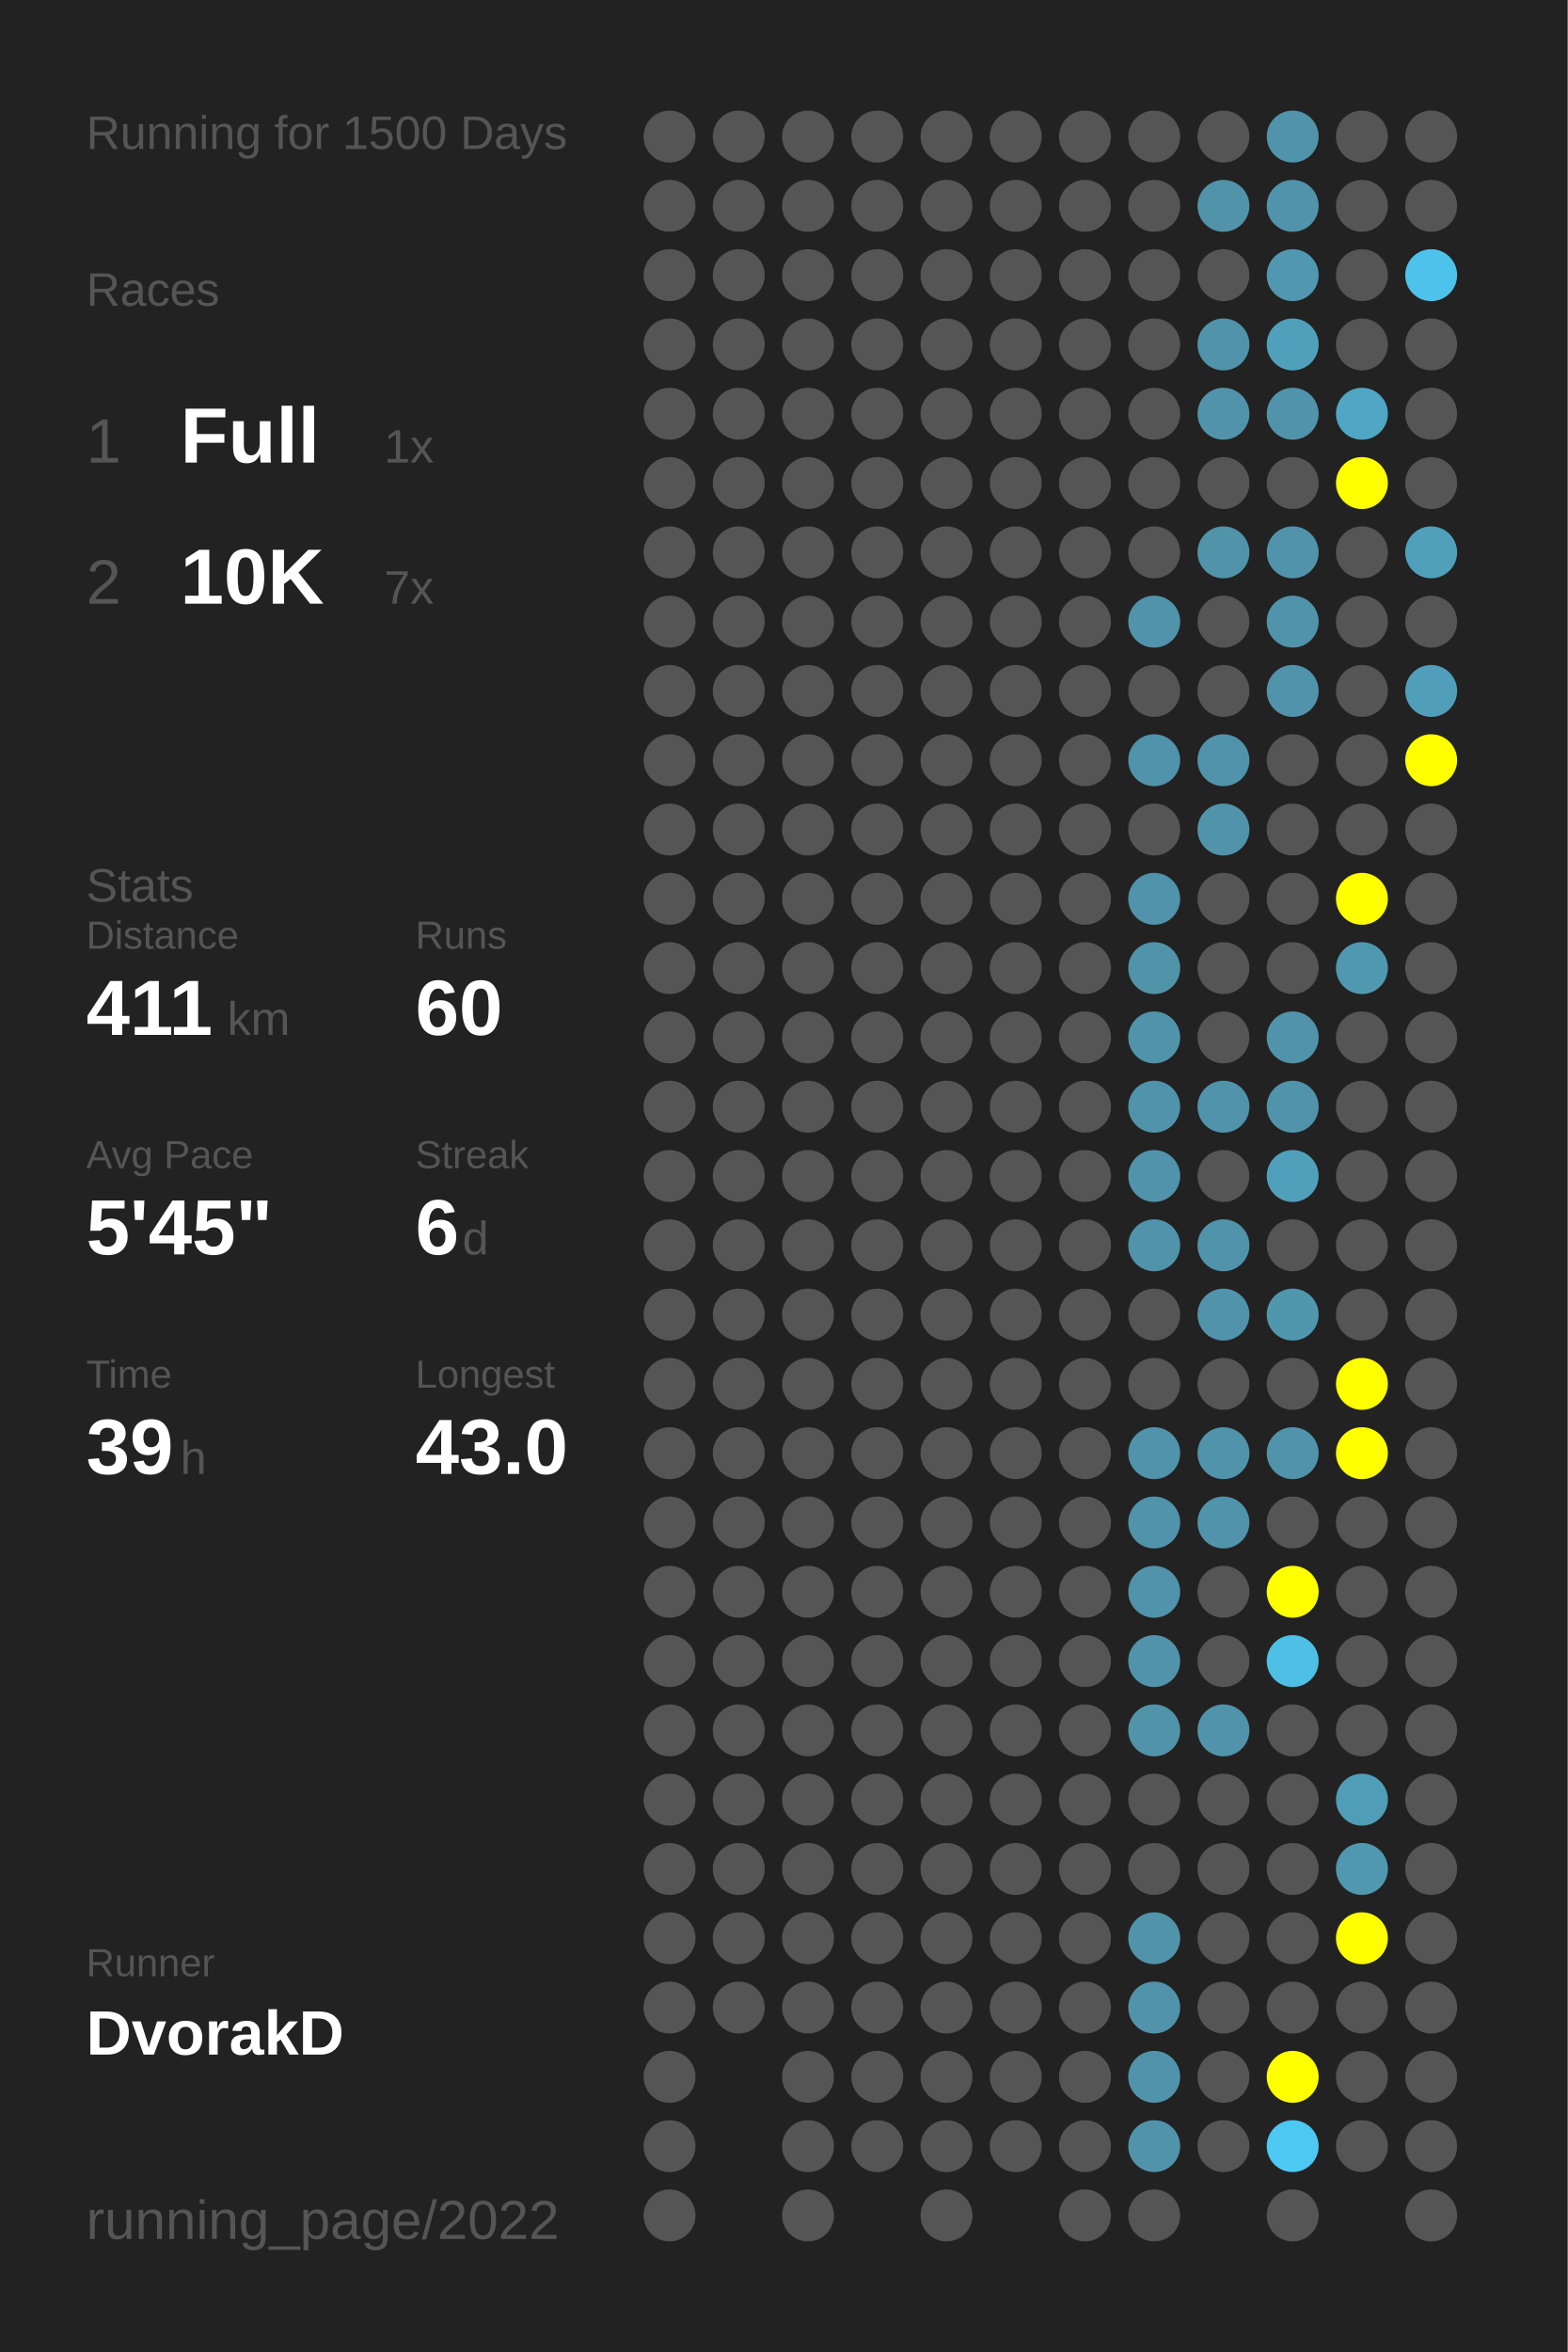
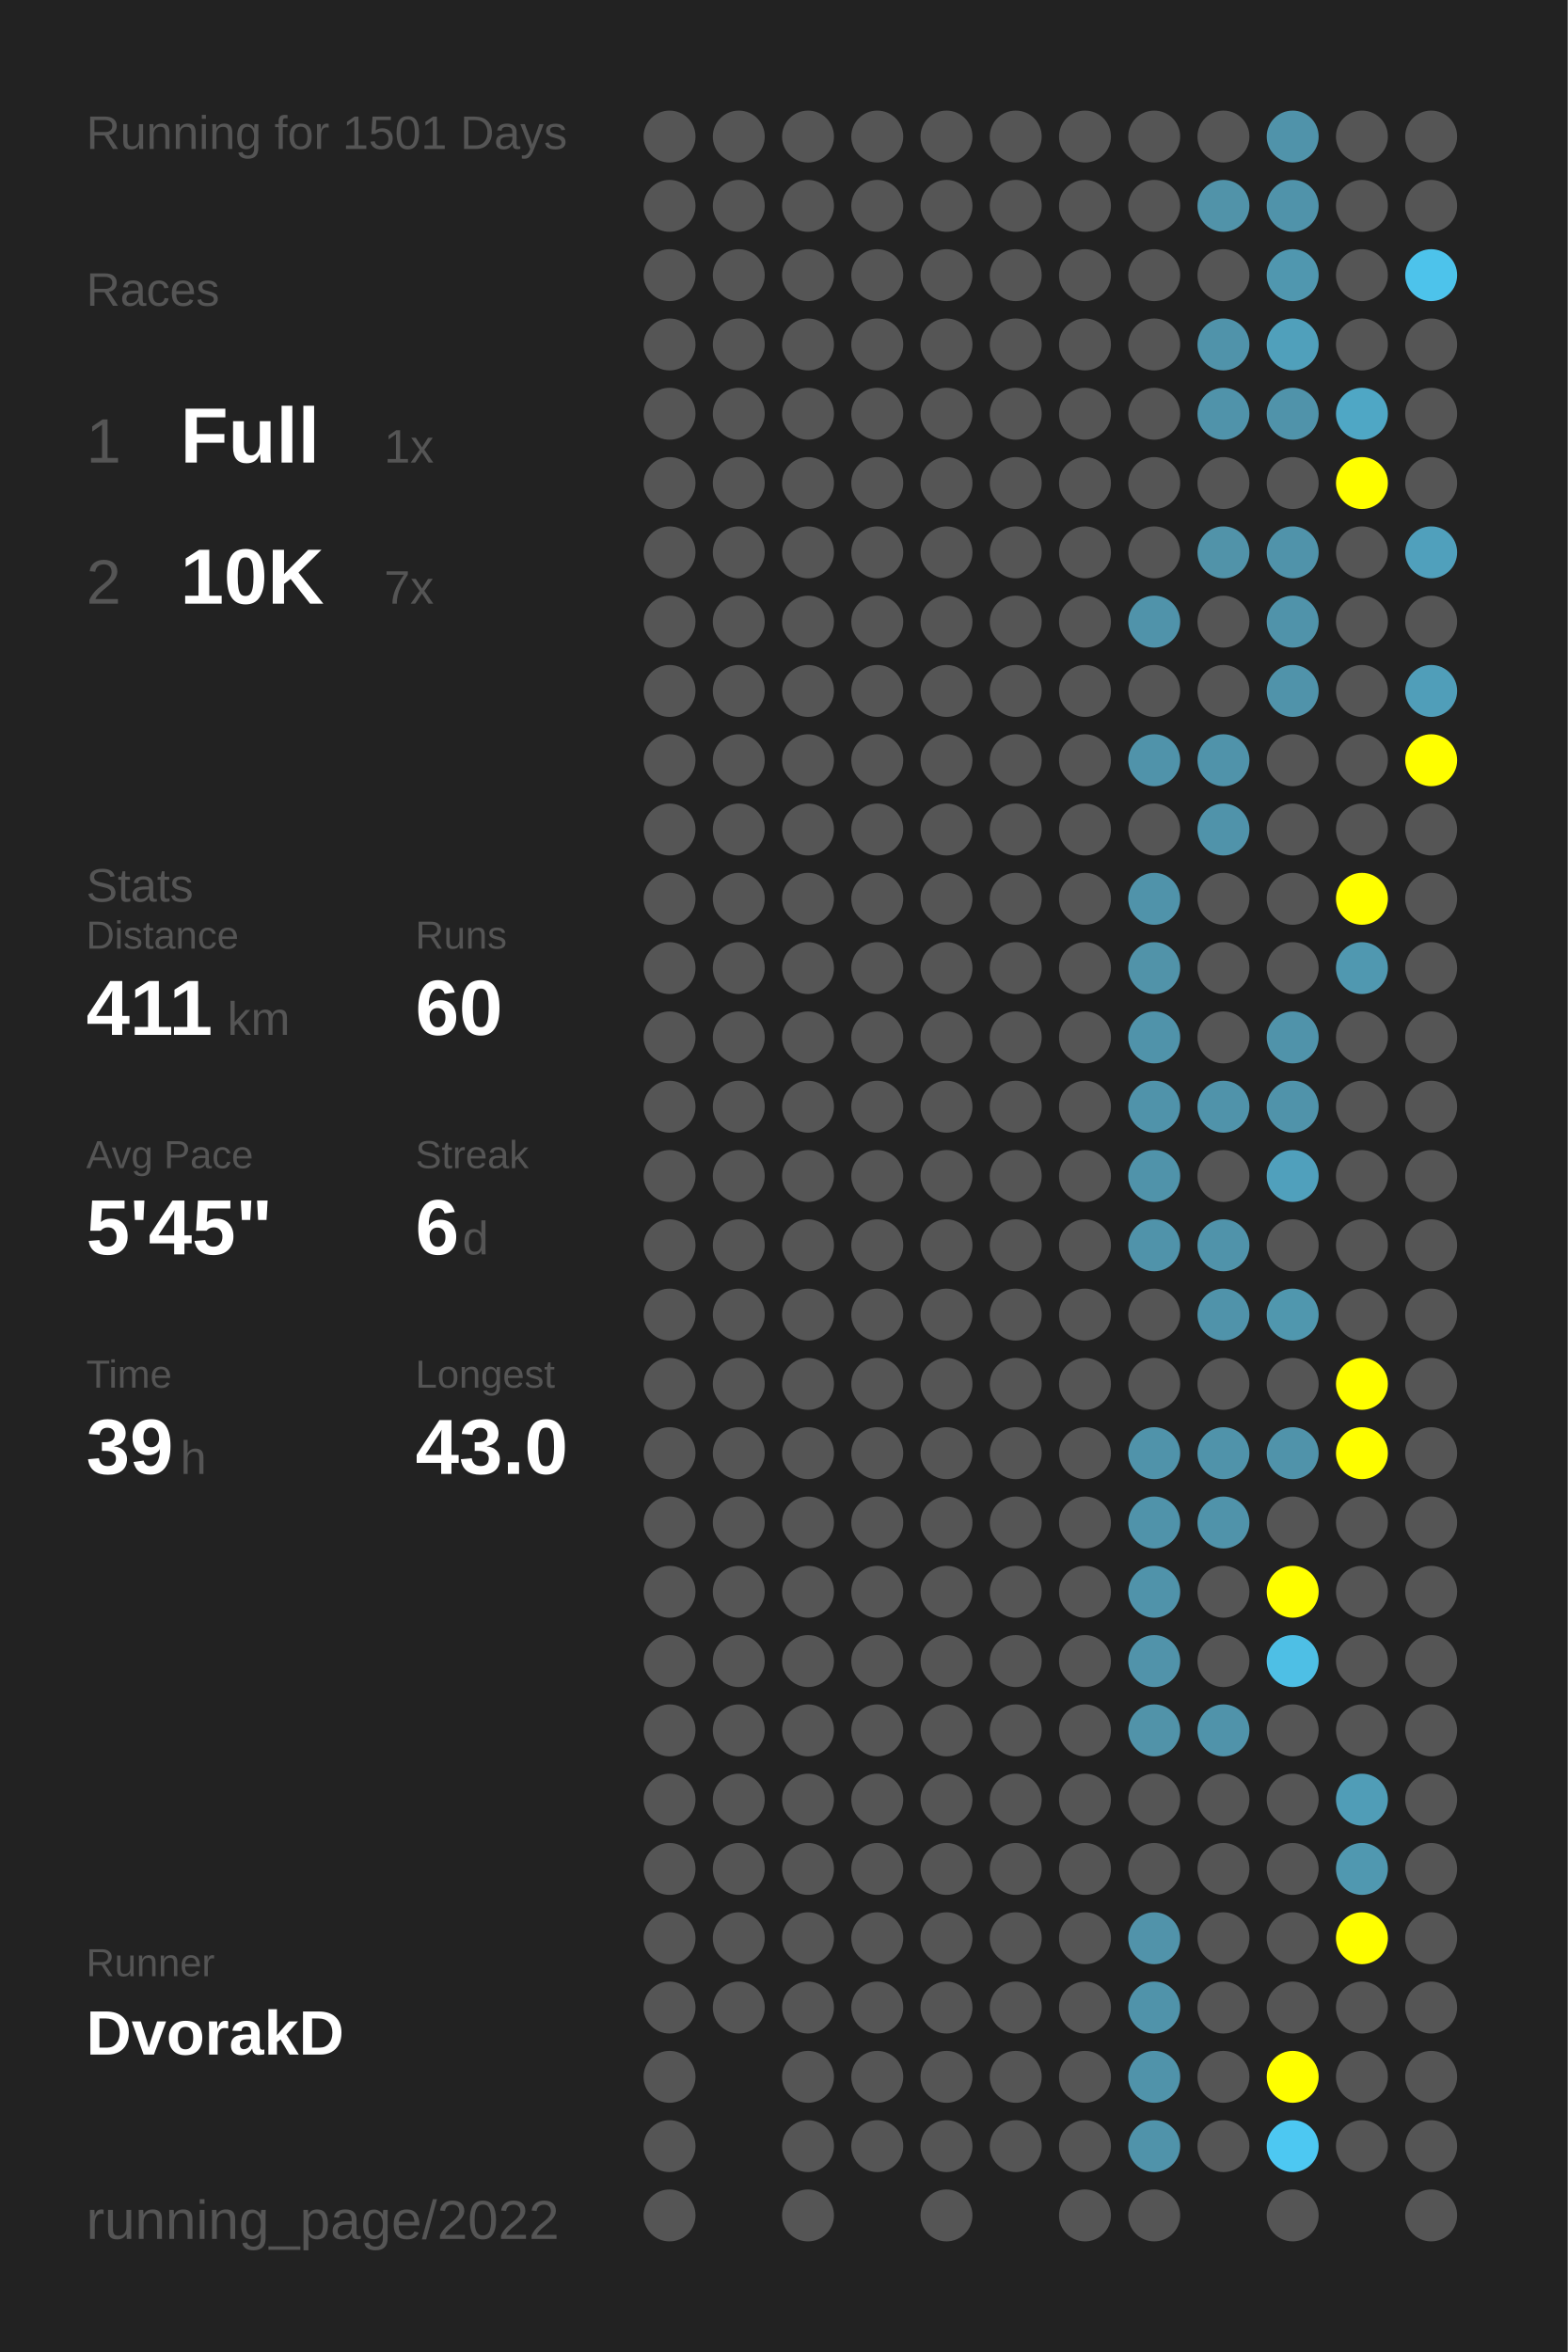
<svg xmlns="http://www.w3.org/2000/svg" baseProfile="full" height="300mm" version="1.1" viewBox="0,0,200,300" width="200mm">
  <defs />
  <rect fill="#222222" height="300" width="200" x="0" y="0" />
-   <text fill="#555555" style="font-size:6px; font-family:Arial;" x="11" y="19">Running for 1500 Days</text>
+   <text fill="#555555" style="font-size:6px; font-family:Arial;" x="11" y="19">Running for 1501 Days</text>
  <text fill="#555555" style="font-size:6px; font-family:Arial;" x="11" y="39">Races</text>
  <text fill="#555555" style="font-size:8px; font-family:Arial;" x="11" y="59">1</text>
  <text fill="#FFFFFF" style="font-size:10px; font-family:Arial; font-weight:bold;" x="23" y="59">Full</text>
  <text fill="#555555" style="font-size:6px; font-family:Arial;" x="49" y="59">1x</text>
  <text fill="#555555" style="font-size:8px; font-family:Arial;" x="11" y="77">2</text>
  <text fill="#FFFFFF" style="font-size:10px; font-family:Arial; font-weight:bold;" x="23" y="77">10K</text>
  <text fill="#555555" style="font-size:6px; font-family:Arial;" x="49" y="77">7x</text>
  <text fill="#555555" style="font-size:6px; font-family:Arial;" x="11" y="115">Stats</text>
  <text fill="#555555" style="font-size:5px; font-family:Arial;" x="11" y="121">Distance</text>
  <text fill="#FFFFFF" style="font-size:10px; font-family:Arial; font-weight:bold;" x="11" y="132">411</text>
  <text fill="#555555" style="font-size:6px; font-family:Arial;" x="29" y="132">km</text>
  <text fill="#555555" style="font-size:5px; font-family:Arial;" x="53" y="121">Runs</text>
  <text fill="#FFFFFF" style="font-size:10px; font-family:Arial; font-weight:bold;" x="53" y="132">60</text>
  <text fill="#555555" style="font-size:5px; font-family:Arial;" x="11" y="149">Avg Pace</text>
  <text fill="#FFFFFF" style="font-size:10px; font-family:Arial; font-weight:bold;" x="11" y="160">5'45"</text>
  <text fill="#555555" style="font-size:5px; font-family:Arial;" x="53" y="149">Streak</text>
  <text fill="#FFFFFF" style="font-size:10px; font-family:Arial; font-weight:bold;" x="53" y="160">6</text>
  <text fill="#555555" style="font-size:6px; font-family:Arial;" x="59" y="160">d</text>
  <text fill="#555555" style="font-size:5px; font-family:Arial;" x="11" y="177">Time</text>
  <text fill="#FFFFFF" style="font-size:10px; font-family:Arial; font-weight:bold;" x="11" y="188">39</text>
  <text fill="#555555" style="font-size:6px; font-family:Arial;" x="23" y="188">h</text>
  <text fill="#555555" style="font-size:5px; font-family:Arial;" x="53" y="177">Longest</text>
  <text fill="#FFFFFF" style="font-size:10px; font-family:Arial; font-weight:bold;" x="53" y="188">43.0</text>
  <text fill="#555555" style="font-size:5px; font-family:Arial;" x="11" y="252.065">Runner</text>
  <text fill="#FFFFFF" style="font-size:8px; font-family:Arial; font-weight:bold;" x="11" y="262.065">DvorakD</text>
  <text fill="#555555" style="font-size:7px; font-family:Arial;" x="11" y="285.581">running_page/2022</text>
  <circle cx="85.417" cy="17.419" fill="#555555" r="3.312" />
  <circle cx="85.417" cy="26.258" fill="#555555" r="3.312" />
  <circle cx="85.417" cy="35.097" fill="#555555" r="3.312" />
  <circle cx="85.417" cy="43.935" fill="#555555" r="3.312" />
  <circle cx="85.417" cy="52.774" fill="#555555" r="3.312" />
  <circle cx="85.417" cy="61.613" fill="#555555" r="3.312" />
  <circle cx="85.417" cy="70.452" fill="#555555" r="3.312" />
  <circle cx="85.417" cy="79.29" fill="#555555" r="3.312" />
  <circle cx="85.417" cy="88.129" fill="#555555" r="3.312" />
  <circle cx="85.417" cy="96.968" fill="#555555" r="3.312" />
  <circle cx="85.417" cy="105.806" fill="#555555" r="3.312" />
  <circle cx="85.417" cy="114.645" fill="#555555" r="3.312" />
  <circle cx="85.417" cy="123.484" fill="#555555" r="3.312" />
  <circle cx="85.417" cy="132.323" fill="#555555" r="3.312" />
  <circle cx="85.417" cy="141.161" fill="#555555" r="3.312" />
  <circle cx="85.417" cy="150" fill="#555555" r="3.312" />
  <circle cx="85.417" cy="158.839" fill="#555555" r="3.312" />
  <circle cx="85.417" cy="167.677" fill="#555555" r="3.312" />
  <circle cx="85.417" cy="176.516" fill="#555555" r="3.312" />
  <circle cx="85.417" cy="185.355" fill="#555555" r="3.312" />
  <circle cx="85.417" cy="194.194" fill="#555555" r="3.312" />
  <circle cx="85.417" cy="203.032" fill="#555555" r="3.312" />
  <circle cx="85.417" cy="211.871" fill="#555555" r="3.312" />
  <circle cx="85.417" cy="220.71" fill="#555555" r="3.312" />
  <circle cx="85.417" cy="229.548" fill="#555555" r="3.312" />
  <circle cx="85.417" cy="238.387" fill="#555555" r="3.312" />
  <circle cx="85.417" cy="247.226" fill="#555555" r="3.312" />
  <circle cx="85.417" cy="256.065" fill="#555555" r="3.312" />
  <circle cx="85.417" cy="264.903" fill="#555555" r="3.312" />
  <circle cx="85.417" cy="273.742" fill="#555555" r="3.312" />
  <circle cx="85.417" cy="282.581" fill="#555555" r="3.312" />
  <circle cx="94.25" cy="17.419" fill="#555555" r="3.312" />
  <circle cx="94.25" cy="26.258" fill="#555555" r="3.312" />
  <circle cx="94.25" cy="35.097" fill="#555555" r="3.312" />
  <circle cx="94.25" cy="43.935" fill="#555555" r="3.312" />
  <circle cx="94.25" cy="52.774" fill="#555555" r="3.312" />
  <circle cx="94.25" cy="61.613" fill="#555555" r="3.312" />
  <circle cx="94.25" cy="70.452" fill="#555555" r="3.312" />
  <circle cx="94.25" cy="79.29" fill="#555555" r="3.312" />
  <circle cx="94.25" cy="88.129" fill="#555555" r="3.312" />
  <circle cx="94.25" cy="96.968" fill="#555555" r="3.312" />
  <circle cx="94.25" cy="105.806" fill="#555555" r="3.312" />
  <circle cx="94.25" cy="114.645" fill="#555555" r="3.312" />
  <circle cx="94.25" cy="123.484" fill="#555555" r="3.312" />
  <circle cx="94.25" cy="132.323" fill="#555555" r="3.312" />
  <circle cx="94.25" cy="141.161" fill="#555555" r="3.312" />
  <circle cx="94.25" cy="150" fill="#555555" r="3.312" />
  <circle cx="94.25" cy="158.839" fill="#555555" r="3.312" />
  <circle cx="94.25" cy="167.677" fill="#555555" r="3.312" />
  <circle cx="94.25" cy="176.516" fill="#555555" r="3.312" />
  <circle cx="94.25" cy="185.355" fill="#555555" r="3.312" />
  <circle cx="94.25" cy="194.194" fill="#555555" r="3.312" />
  <circle cx="94.25" cy="203.032" fill="#555555" r="3.312" />
  <circle cx="94.25" cy="211.871" fill="#555555" r="3.312" />
  <circle cx="94.25" cy="220.71" fill="#555555" r="3.312" />
  <circle cx="94.25" cy="229.548" fill="#555555" r="3.312" />
  <circle cx="94.25" cy="238.387" fill="#555555" r="3.312" />
  <circle cx="94.25" cy="247.226" fill="#555555" r="3.312" />
  <circle cx="94.25" cy="256.065" fill="#555555" r="3.312" />
  <circle cx="103.083" cy="17.419" fill="#555555" r="3.312" />
  <circle cx="103.083" cy="26.258" fill="#555555" r="3.312" />
  <circle cx="103.083" cy="35.097" fill="#555555" r="3.312" />
  <circle cx="103.083" cy="43.935" fill="#555555" r="3.312" />
  <circle cx="103.083" cy="52.774" fill="#555555" r="3.312" />
  <circle cx="103.083" cy="61.613" fill="#555555" r="3.312" />
  <circle cx="103.083" cy="70.452" fill="#555555" r="3.312" />
  <circle cx="103.083" cy="79.29" fill="#555555" r="3.312" />
  <circle cx="103.083" cy="88.129" fill="#555555" r="3.312" />
  <circle cx="103.083" cy="96.968" fill="#555555" r="3.312" />
  <circle cx="103.083" cy="105.806" fill="#555555" r="3.312" />
  <circle cx="103.083" cy="114.645" fill="#555555" r="3.312" />
  <circle cx="103.083" cy="123.484" fill="#555555" r="3.312" />
  <circle cx="103.083" cy="132.323" fill="#555555" r="3.312" />
  <circle cx="103.083" cy="141.161" fill="#555555" r="3.312" />
  <circle cx="103.083" cy="150" fill="#555555" r="3.312" />
  <circle cx="103.083" cy="158.839" fill="#555555" r="3.312" />
  <circle cx="103.083" cy="167.677" fill="#555555" r="3.312" />
  <circle cx="103.083" cy="176.516" fill="#555555" r="3.312" />
  <circle cx="103.083" cy="185.355" fill="#555555" r="3.312" />
  <circle cx="103.083" cy="194.194" fill="#555555" r="3.312" />
  <circle cx="103.083" cy="203.032" fill="#555555" r="3.312" />
  <circle cx="103.083" cy="211.871" fill="#555555" r="3.312" />
  <circle cx="103.083" cy="220.71" fill="#555555" r="3.312" />
  <circle cx="103.083" cy="229.548" fill="#555555" r="3.312" />
  <circle cx="103.083" cy="238.387" fill="#555555" r="3.312" />
  <circle cx="103.083" cy="247.226" fill="#555555" r="3.312" />
  <circle cx="103.083" cy="256.065" fill="#555555" r="3.312" />
  <circle cx="103.083" cy="264.903" fill="#555555" r="3.312" />
  <circle cx="103.083" cy="273.742" fill="#555555" r="3.312" />
  <circle cx="103.083" cy="282.581" fill="#555555" r="3.312" />
  <circle cx="111.917" cy="17.419" fill="#555555" r="3.312" />
  <circle cx="111.917" cy="26.258" fill="#555555" r="3.312" />
  <circle cx="111.917" cy="35.097" fill="#555555" r="3.312" />
  <circle cx="111.917" cy="43.935" fill="#555555" r="3.312" />
  <circle cx="111.917" cy="52.774" fill="#555555" r="3.312" />
  <circle cx="111.917" cy="61.613" fill="#555555" r="3.312" />
  <circle cx="111.917" cy="70.452" fill="#555555" r="3.312" />
  <circle cx="111.917" cy="79.29" fill="#555555" r="3.312" />
  <circle cx="111.917" cy="88.129" fill="#555555" r="3.312" />
  <circle cx="111.917" cy="96.968" fill="#555555" r="3.312" />
  <circle cx="111.917" cy="105.806" fill="#555555" r="3.312" />
  <circle cx="111.917" cy="114.645" fill="#555555" r="3.312" />
  <circle cx="111.917" cy="123.484" fill="#555555" r="3.312" />
  <circle cx="111.917" cy="132.323" fill="#555555" r="3.312" />
  <circle cx="111.917" cy="141.161" fill="#555555" r="3.312" />
  <circle cx="111.917" cy="150" fill="#555555" r="3.312" />
  <circle cx="111.917" cy="158.839" fill="#555555" r="3.312" />
  <circle cx="111.917" cy="167.677" fill="#555555" r="3.312" />
  <circle cx="111.917" cy="176.516" fill="#555555" r="3.312" />
  <circle cx="111.917" cy="185.355" fill="#555555" r="3.312" />
  <circle cx="111.917" cy="194.194" fill="#555555" r="3.312" />
  <circle cx="111.917" cy="203.032" fill="#555555" r="3.312" />
  <circle cx="111.917" cy="211.871" fill="#555555" r="3.312" />
  <circle cx="111.917" cy="220.71" fill="#555555" r="3.312" />
  <circle cx="111.917" cy="229.548" fill="#555555" r="3.312" />
  <circle cx="111.917" cy="238.387" fill="#555555" r="3.312" />
  <circle cx="111.917" cy="247.226" fill="#555555" r="3.312" />
  <circle cx="111.917" cy="256.065" fill="#555555" r="3.312" />
  <circle cx="111.917" cy="264.903" fill="#555555" r="3.312" />
  <circle cx="111.917" cy="273.742" fill="#555555" r="3.312" />
  <circle cx="120.75" cy="17.419" fill="#555555" r="3.312" />
  <circle cx="120.75" cy="26.258" fill="#555555" r="3.312" />
  <circle cx="120.75" cy="35.097" fill="#555555" r="3.312" />
  <circle cx="120.75" cy="43.935" fill="#555555" r="3.312" />
  <circle cx="120.75" cy="52.774" fill="#555555" r="3.312" />
  <circle cx="120.75" cy="61.613" fill="#555555" r="3.312" />
  <circle cx="120.75" cy="70.452" fill="#555555" r="3.312" />
  <circle cx="120.75" cy="79.29" fill="#555555" r="3.312" />
  <circle cx="120.75" cy="88.129" fill="#555555" r="3.312" />
  <circle cx="120.75" cy="96.968" fill="#555555" r="3.312" />
  <circle cx="120.75" cy="105.806" fill="#555555" r="3.312" />
  <circle cx="120.75" cy="114.645" fill="#555555" r="3.312" />
  <circle cx="120.75" cy="123.484" fill="#555555" r="3.312" />
  <circle cx="120.75" cy="132.323" fill="#555555" r="3.312" />
  <circle cx="120.75" cy="141.161" fill="#555555" r="3.312" />
  <circle cx="120.75" cy="150" fill="#555555" r="3.312" />
  <circle cx="120.75" cy="158.839" fill="#555555" r="3.312" />
  <circle cx="120.75" cy="167.677" fill="#555555" r="3.312" />
  <circle cx="120.75" cy="176.516" fill="#555555" r="3.312" />
  <circle cx="120.75" cy="185.355" fill="#555555" r="3.312" />
  <circle cx="120.75" cy="194.194" fill="#555555" r="3.312" />
  <circle cx="120.75" cy="203.032" fill="#555555" r="3.312" />
  <circle cx="120.75" cy="211.871" fill="#555555" r="3.312" />
  <circle cx="120.75" cy="220.71" fill="#555555" r="3.312" />
  <circle cx="120.75" cy="229.548" fill="#555555" r="3.312" />
  <circle cx="120.75" cy="238.387" fill="#555555" r="3.312" />
  <circle cx="120.75" cy="247.226" fill="#555555" r="3.312" />
  <circle cx="120.75" cy="256.065" fill="#555555" r="3.312" />
  <circle cx="120.75" cy="264.903" fill="#555555" r="3.312" />
  <circle cx="120.75" cy="273.742" fill="#555555" r="3.312" />
  <circle cx="120.75" cy="282.581" fill="#555555" r="3.312" />
  <circle cx="129.583" cy="17.419" fill="#555555" r="3.312" />
  <circle cx="129.583" cy="26.258" fill="#555555" r="3.312" />
  <circle cx="129.583" cy="35.097" fill="#555555" r="3.312" />
  <circle cx="129.583" cy="43.935" fill="#555555" r="3.312" />
  <circle cx="129.583" cy="52.774" fill="#555555" r="3.312" />
  <circle cx="129.583" cy="61.613" fill="#555555" r="3.312" />
  <circle cx="129.583" cy="70.452" fill="#555555" r="3.312" />
  <circle cx="129.583" cy="79.29" fill="#555555" r="3.312" />
  <circle cx="129.583" cy="88.129" fill="#555555" r="3.312" />
  <circle cx="129.583" cy="96.968" fill="#555555" r="3.312" />
  <circle cx="129.583" cy="105.806" fill="#555555" r="3.312" />
  <circle cx="129.583" cy="114.645" fill="#555555" r="3.312" />
  <circle cx="129.583" cy="123.484" fill="#555555" r="3.312" />
  <circle cx="129.583" cy="132.323" fill="#555555" r="3.312" />
  <circle cx="129.583" cy="141.161" fill="#555555" r="3.312" />
  <circle cx="129.583" cy="150" fill="#555555" r="3.312" />
  <circle cx="129.583" cy="158.839" fill="#555555" r="3.312" />
  <circle cx="129.583" cy="167.677" fill="#555555" r="3.312" />
  <circle cx="129.583" cy="176.516" fill="#555555" r="3.312" />
  <circle cx="129.583" cy="185.355" fill="#555555" r="3.312" />
  <circle cx="129.583" cy="194.194" fill="#555555" r="3.312" />
  <circle cx="129.583" cy="203.032" fill="#555555" r="3.312" />
  <circle cx="129.583" cy="211.871" fill="#555555" r="3.312" />
  <circle cx="129.583" cy="220.71" fill="#555555" r="3.312" />
  <circle cx="129.583" cy="229.548" fill="#555555" r="3.312" />
  <circle cx="129.583" cy="238.387" fill="#555555" r="3.312" />
  <circle cx="129.583" cy="247.226" fill="#555555" r="3.312" />
  <circle cx="129.583" cy="256.065" fill="#555555" r="3.312" />
  <circle cx="129.583" cy="264.903" fill="#555555" r="3.312" />
  <circle cx="129.583" cy="273.742" fill="#555555" r="3.312" />
  <circle cx="138.417" cy="17.419" fill="#555555" r="3.312" />
  <circle cx="138.417" cy="26.258" fill="#555555" r="3.312" />
  <circle cx="138.417" cy="35.097" fill="#555555" r="3.312" />
  <circle cx="138.417" cy="43.935" fill="#555555" r="3.312" />
  <circle cx="138.417" cy="52.774" fill="#555555" r="3.312" />
  <circle cx="138.417" cy="61.613" fill="#555555" r="3.312" />
  <circle cx="138.417" cy="70.452" fill="#555555" r="3.312" />
  <circle cx="138.417" cy="79.29" fill="#555555" r="3.312" />
  <circle cx="138.417" cy="88.129" fill="#555555" r="3.312" />
  <circle cx="138.417" cy="96.968" fill="#555555" r="3.312" />
  <circle cx="138.417" cy="105.806" fill="#555555" r="3.312" />
  <circle cx="138.417" cy="114.645" fill="#555555" r="3.312" />
  <circle cx="138.417" cy="123.484" fill="#555555" r="3.312" />
  <circle cx="138.417" cy="132.323" fill="#555555" r="3.312" />
  <circle cx="138.417" cy="141.161" fill="#555555" r="3.312" />
  <circle cx="138.417" cy="150" fill="#555555" r="3.312" />
  <circle cx="138.417" cy="158.839" fill="#555555" r="3.312" />
  <circle cx="138.417" cy="167.677" fill="#555555" r="3.312" />
  <circle cx="138.417" cy="176.516" fill="#555555" r="3.312" />
  <circle cx="138.417" cy="185.355" fill="#555555" r="3.312" />
  <circle cx="138.417" cy="194.194" fill="#555555" r="3.312" />
  <circle cx="138.417" cy="203.032" fill="#555555" r="3.312" />
  <circle cx="138.417" cy="211.871" fill="#555555" r="3.312" />
  <circle cx="138.417" cy="220.71" fill="#555555" r="3.312" />
  <circle cx="138.417" cy="229.548" fill="#555555" r="3.312" />
  <circle cx="138.417" cy="238.387" fill="#555555" r="3.312" />
  <circle cx="138.417" cy="247.226" fill="#555555" r="3.312" />
  <circle cx="138.417" cy="256.065" fill="#555555" r="3.312" />
  <circle cx="138.417" cy="264.903" fill="#555555" r="3.312" />
  <circle cx="138.417" cy="273.742" fill="#555555" r="3.312" />
  <circle cx="138.417" cy="282.581" fill="#555555" r="3.312" />
  <circle cx="147.25" cy="17.419" fill="#555555" r="3.312" />
  <circle cx="147.25" cy="26.258" fill="#555555" r="3.312" />
  <circle cx="147.25" cy="35.097" fill="#555555" r="3.312" />
  <circle cx="147.25" cy="43.935" fill="#555555" r="3.312" />
  <circle cx="147.25" cy="52.774" fill="#555555" r="3.312" />
  <circle cx="147.25" cy="61.613" fill="#555555" r="3.312" />
  <circle cx="147.25" cy="70.452" fill="#555555" r="3.312" />
  <circle cx="147.25" cy="79.29" fill="#5093aa" r="3.312" />
  <circle cx="147.25" cy="88.129" fill="#555555" r="3.312" />
  <circle cx="147.25" cy="96.968" fill="#5093aa" r="3.312" />
  <circle cx="147.25" cy="105.806" fill="#555555" r="3.312" />
  <circle cx="147.25" cy="114.645" fill="#5093aa" r="3.312" />
  <circle cx="147.25" cy="123.484" fill="#5193a9" r="3.312" />
  <circle cx="147.25" cy="132.323" fill="#5093aa" r="3.312" />
  <circle cx="147.25" cy="141.161" fill="#5093aa" r="3.312" />
  <circle cx="147.25" cy="150" fill="#5093aa" r="3.312" />
  <circle cx="147.25" cy="158.839" fill="#5093aa" r="3.312" />
  <circle cx="147.25" cy="167.677" fill="#555555" r="3.312" />
  <circle cx="147.25" cy="176.516" fill="#555555" r="3.312" />
  <circle cx="147.25" cy="185.355" fill="#5093aa" r="3.312" />
  <circle cx="147.25" cy="194.194" fill="#5093aa" r="3.312" />
  <circle cx="147.25" cy="203.032" fill="#5093aa" r="3.312" />
  <circle cx="147.25" cy="211.871" fill="#5193aa" r="3.312" />
  <circle cx="147.25" cy="220.71" fill="#5193a9" r="3.312" />
  <circle cx="147.25" cy="229.548" fill="#555555" r="3.312" />
  <circle cx="147.25" cy="238.387" fill="#555555" r="3.312" />
  <circle cx="147.25" cy="247.226" fill="#5193aa" r="3.312" />
  <circle cx="147.25" cy="256.065" fill="#5093aa" r="3.312" />
  <circle cx="147.25" cy="264.903" fill="#5093aa" r="3.312" />
  <circle cx="147.25" cy="273.742" fill="#5093aa" r="3.312" />
  <circle cx="147.25" cy="282.581" fill="#555555" r="3.312" />
  <circle cx="156.083" cy="17.419" fill="#555555" r="3.312" />
  <circle cx="156.083" cy="26.258" fill="#5193a9" r="3.312" />
  <circle cx="156.083" cy="35.097" fill="#555555" r="3.312" />
  <circle cx="156.083" cy="43.935" fill="#5093aa" r="3.312" />
  <circle cx="156.083" cy="52.774" fill="#5093aa" r="3.312" />
  <circle cx="156.083" cy="61.613" fill="#555555" r="3.312" />
  <circle cx="156.083" cy="70.452" fill="#5193a9" r="3.312" />
  <circle cx="156.083" cy="79.29" fill="#555555" r="3.312" />
  <circle cx="156.083" cy="88.129" fill="#555555" r="3.312" />
  <circle cx="156.083" cy="96.968" fill="#5093aa" r="3.312" />
  <circle cx="156.083" cy="105.806" fill="#5093aa" r="3.312" />
  <circle cx="156.083" cy="114.645" fill="#555555" r="3.312" />
  <circle cx="156.083" cy="123.484" fill="#555555" r="3.312" />
  <circle cx="156.083" cy="132.323" fill="#555555" r="3.312" />
  <circle cx="156.083" cy="141.161" fill="#5093aa" r="3.312" />
  <circle cx="156.083" cy="150" fill="#555555" r="3.312" />
  <circle cx="156.083" cy="158.839" fill="#5093aa" r="3.312" />
  <circle cx="156.083" cy="167.677" fill="#5093aa" r="3.312" />
  <circle cx="156.083" cy="176.516" fill="#555555" r="3.312" />
  <circle cx="156.083" cy="185.355" fill="#5093aa" r="3.312" />
  <circle cx="156.083" cy="194.194" fill="#5093aa" r="3.312" />
  <circle cx="156.083" cy="203.032" fill="#555555" r="3.312" />
  <circle cx="156.083" cy="211.871" fill="#555555" r="3.312" />
  <circle cx="156.083" cy="220.71" fill="#5093aa" r="3.312" />
  <circle cx="156.083" cy="229.548" fill="#555555" r="3.312" />
  <circle cx="156.083" cy="238.387" fill="#555555" r="3.312" />
  <circle cx="156.083" cy="247.226" fill="#555555" r="3.312" />
  <circle cx="156.083" cy="256.065" fill="#555555" r="3.312" />
  <circle cx="156.083" cy="264.903" fill="#555555" r="3.312" />
  <circle cx="156.083" cy="273.742" fill="#555555" r="3.312" />
  <circle cx="164.917" cy="17.419" fill="#5093aa" r="3.312" />
  <circle cx="164.917" cy="26.258" fill="#5093aa" r="3.312" />
  <circle cx="164.917" cy="35.097" fill="#5097af" r="3.312" />
  <circle cx="164.917" cy="43.935" fill="#50a0bb" r="3.312" />
  <circle cx="164.917" cy="52.774" fill="#5093aa" r="3.312" />
  <circle cx="164.917" cy="61.613" fill="#555555" r="3.312" />
  <circle cx="164.917" cy="70.452" fill="#5093aa" r="3.312" />
  <circle cx="164.917" cy="79.29" fill="#5093aa" r="3.312" />
  <circle cx="164.917" cy="88.129" fill="#5093aa" r="3.312" />
  <circle cx="164.917" cy="96.968" fill="#555555" r="3.312" />
  <circle cx="164.917" cy="105.806" fill="#555555" r="3.312" />
  <circle cx="164.917" cy="114.645" fill="#555555" r="3.312" />
  <circle cx="164.917" cy="123.484" fill="#555555" r="3.312" />
  <circle cx="164.917" cy="132.323" fill="#5093aa" r="3.312" />
  <circle cx="164.917" cy="141.161" fill="#5093aa" r="3.312" />
  <circle cx="164.917" cy="150" fill="#50a0bc" r="3.312" />
  <circle cx="164.917" cy="158.839" fill="#555555" r="3.312" />
  <circle cx="164.917" cy="167.677" fill="#5097ae" r="3.312" />
  <circle cx="164.917" cy="176.516" fill="#555555" r="3.312" />
  <circle cx="164.917" cy="185.355" fill="#5093aa" r="3.312" />
  <circle cx="164.917" cy="194.194" fill="#555555" r="3.312" />
  <circle cx="164.917" cy="203.032" fill="#FFFF00" r="3.312" />
  <circle cx="164.917" cy="211.871" fill="#4ebfe5" r="3.312" />
  <circle cx="164.917" cy="220.71" fill="#555555" r="3.312" />
  <circle cx="164.917" cy="229.548" fill="#555555" r="3.312" />
  <circle cx="164.917" cy="238.387" fill="#555555" r="3.312" />
  <circle cx="164.917" cy="247.226" fill="#555555" r="3.312" />
  <circle cx="164.917" cy="256.065" fill="#555555" r="3.312" />
  <circle cx="164.917" cy="264.903" fill="#FFFF00" r="3.312" />
  <circle cx="164.917" cy="273.742" fill="#4dc8f2" r="3.312" />
  <circle cx="164.917" cy="282.581" fill="#555555" r="3.312" />
  <circle cx="173.75" cy="17.419" fill="#555555" r="3.312" />
  <circle cx="173.75" cy="26.258" fill="#555555" r="3.312" />
  <circle cx="173.75" cy="35.097" fill="#555555" r="3.312" />
  <circle cx="173.75" cy="43.935" fill="#555555" r="3.312" />
  <circle cx="173.75" cy="52.774" fill="#4fa7c5" r="3.312" />
  <circle cx="173.75" cy="61.613" fill="#FFFF00" r="3.312" />
  <circle cx="173.75" cy="70.452" fill="#555555" r="3.312" />
  <circle cx="173.75" cy="79.29" fill="#555555" r="3.312" />
  <circle cx="173.75" cy="88.129" fill="#555555" r="3.312" />
  <circle cx="173.75" cy="96.968" fill="#555555" r="3.312" />
  <circle cx="173.75" cy="105.806" fill="#555555" r="3.312" />
  <circle cx="173.75" cy="114.645" fill="#FFFF00" r="3.312" />
  <circle cx="173.75" cy="123.484" fill="#5098b0" r="3.312" />
  <circle cx="173.75" cy="132.323" fill="#555555" r="3.312" />
  <circle cx="173.75" cy="141.161" fill="#555555" r="3.312" />
  <circle cx="173.75" cy="150" fill="#555555" r="3.312" />
  <circle cx="173.75" cy="158.839" fill="#555555" r="3.312" />
  <circle cx="173.75" cy="167.677" fill="#555555" r="3.312" />
  <circle cx="173.75" cy="176.516" fill="#FFFF00" r="3.312" />
  <circle cx="173.75" cy="185.355" fill="#FFFF00" r="3.312" />
  <circle cx="173.75" cy="194.194" fill="#555555" r="3.312" />
  <circle cx="173.75" cy="203.032" fill="#555555" r="3.312" />
  <circle cx="173.75" cy="211.871" fill="#555555" r="3.312" />
  <circle cx="173.75" cy="220.71" fill="#555555" r="3.312" />
  <circle cx="173.75" cy="229.548" fill="#509db7" r="3.312" />
  <circle cx="173.75" cy="238.387" fill="#5098b0" r="3.312" />
  <circle cx="173.75" cy="247.226" fill="#FFFF00" r="3.312" />
  <circle cx="173.75" cy="256.065" fill="#555555" r="3.312" />
  <circle cx="173.75" cy="264.903" fill="#555555" r="3.312" />
  <circle cx="173.75" cy="273.742" fill="#555555" r="3.312" />
  <circle cx="182.583" cy="17.419" fill="#555555" r="3.312" />
  <circle cx="182.583" cy="26.258" fill="#555555" r="3.312" />
  <circle cx="182.583" cy="35.097" fill="#4dc3eb" r="3.312" />
  <circle cx="182.583" cy="43.935" fill="#555555" r="3.312" />
  <circle cx="182.583" cy="52.774" fill="#555555" r="3.312" />
  <circle cx="182.583" cy="61.613" fill="#555555" r="3.312" />
  <circle cx="182.583" cy="70.452" fill="#50a0bc" r="3.312" />
  <circle cx="182.583" cy="79.29" fill="#555555" r="3.312" />
  <circle cx="182.583" cy="88.129" fill="#509eb9" r="3.312" />
  <circle cx="182.583" cy="96.968" fill="#FFFF00" r="3.312" />
  <circle cx="182.583" cy="105.806" fill="#555555" r="3.312" />
  <circle cx="182.583" cy="114.645" fill="#555555" r="3.312" />
  <circle cx="182.583" cy="123.484" fill="#555555" r="3.312" />
  <circle cx="182.583" cy="132.323" fill="#555555" r="3.312" />
  <circle cx="182.583" cy="141.161" fill="#555555" r="3.312" />
  <circle cx="182.583" cy="150" fill="#555555" r="3.312" />
  <circle cx="182.583" cy="158.839" fill="#555555" r="3.312" />
  <circle cx="182.583" cy="167.677" fill="#555555" r="3.312" />
  <circle cx="182.583" cy="176.516" fill="#555555" r="3.312" />
  <circle cx="182.583" cy="185.355" fill="#555555" r="3.312" />
  <circle cx="182.583" cy="194.194" fill="#555555" r="3.312" />
  <circle cx="182.583" cy="203.032" fill="#555555" r="3.312" />
  <circle cx="182.583" cy="211.871" fill="#555555" r="3.312" />
  <circle cx="182.583" cy="220.71" fill="#555555" r="3.312" />
  <circle cx="182.583" cy="229.548" fill="#555555" r="3.312" />
  <circle cx="182.583" cy="238.387" fill="#555555" r="3.312" />
  <circle cx="182.583" cy="247.226" fill="#555555" r="3.312" />
  <circle cx="182.583" cy="256.065" fill="#555555" r="3.312" />
  <circle cx="182.583" cy="264.903" fill="#555555" r="3.312" />
  <circle cx="182.583" cy="273.742" fill="#555555" r="3.312" />
  <circle cx="182.583" cy="282.581" fill="#555555" r="3.312" />
</svg>
